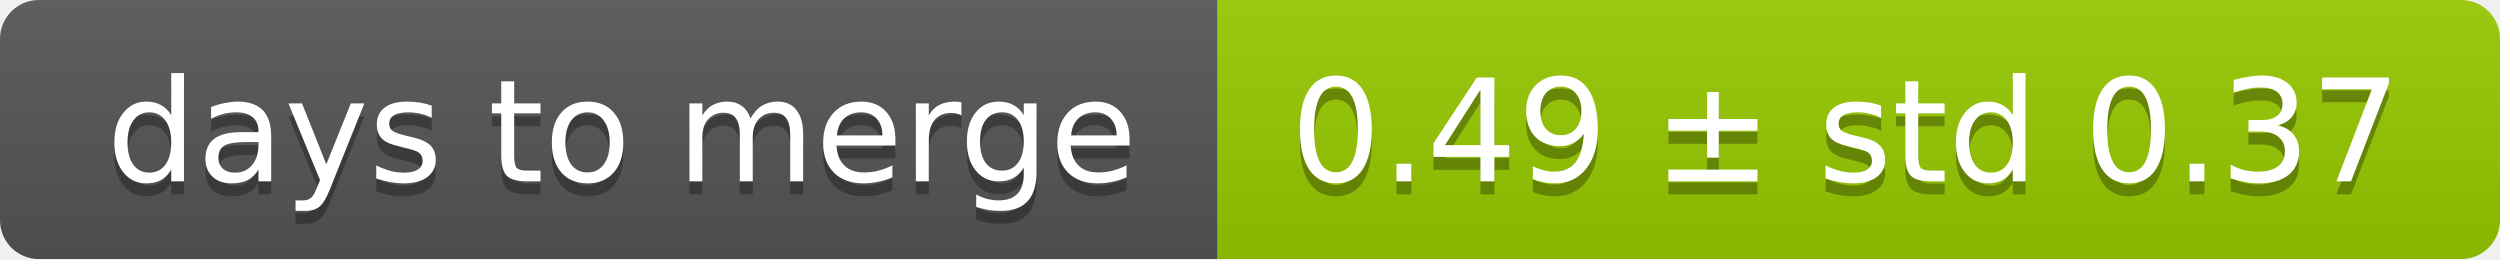
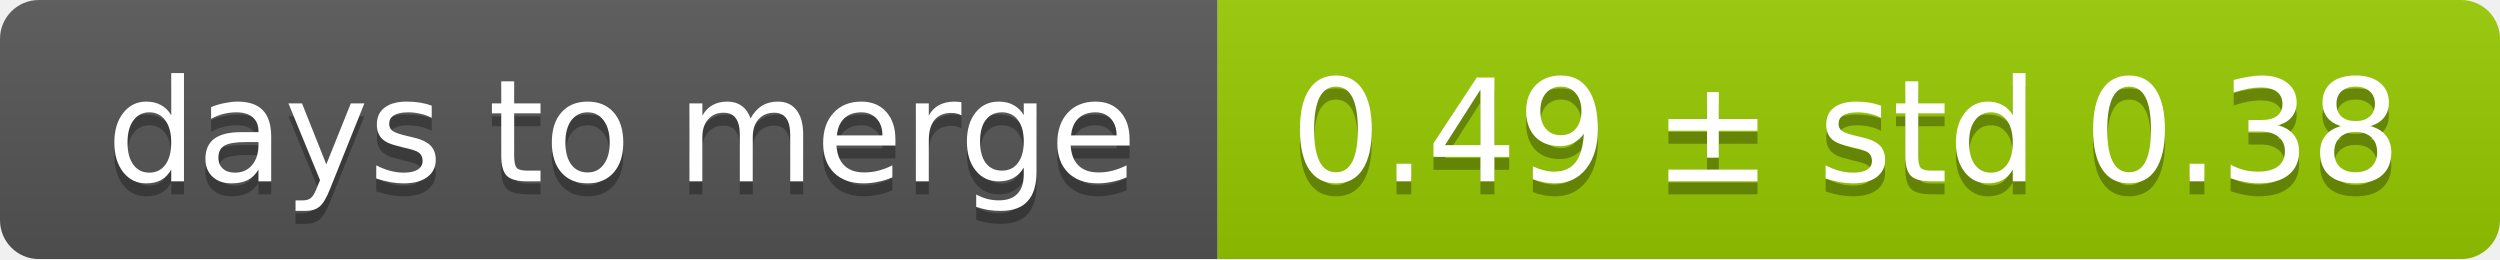
<svg xmlns="http://www.w3.org/2000/svg" width="193" height="20">
  <linearGradient id="smooth" x2="0" y2="100%">
    <stop offset="0" stop-color="#bbb" stop-opacity=".1" />
    <stop offset="1" stop-opacity=".1" />
  </linearGradient>
  <mask id="round">
    <rect width="193" height="20" rx="3" fill="#fff" />
  </mask>
  <g mask="url(#round)">
    <rect width="94" height="20" fill="#555" />
    <rect x="94" width="99" height="20" fill="#97ca00" />
    <rect width="193" height="20" fill="url(#smooth)" />
  </g>
  <g fill="#fff" text-anchor="middle" font-family="DejaVu Sans,Verdana,Geneva,sans-serif" font-size="11">
    <text x="48" y="15" fill="#010101" fill-opacity=".3">days to merge</text>
    <text x="48" y="14">days to merge</text>
-     <text x="142.5" y="15" fill="#010101" fill-opacity=".3">0.49 ± std 0.37</text>
-     <text x="142.5" y="14">0.49 ± std 0.37</text>
+     <text x="142.5" y="15" fill="#010101" fill-opacity=".3">0.49 ± std 0.38</text>
+     <text x="142.5" y="14">0.49 ± std 0.38</text>
  </g>
</svg>
